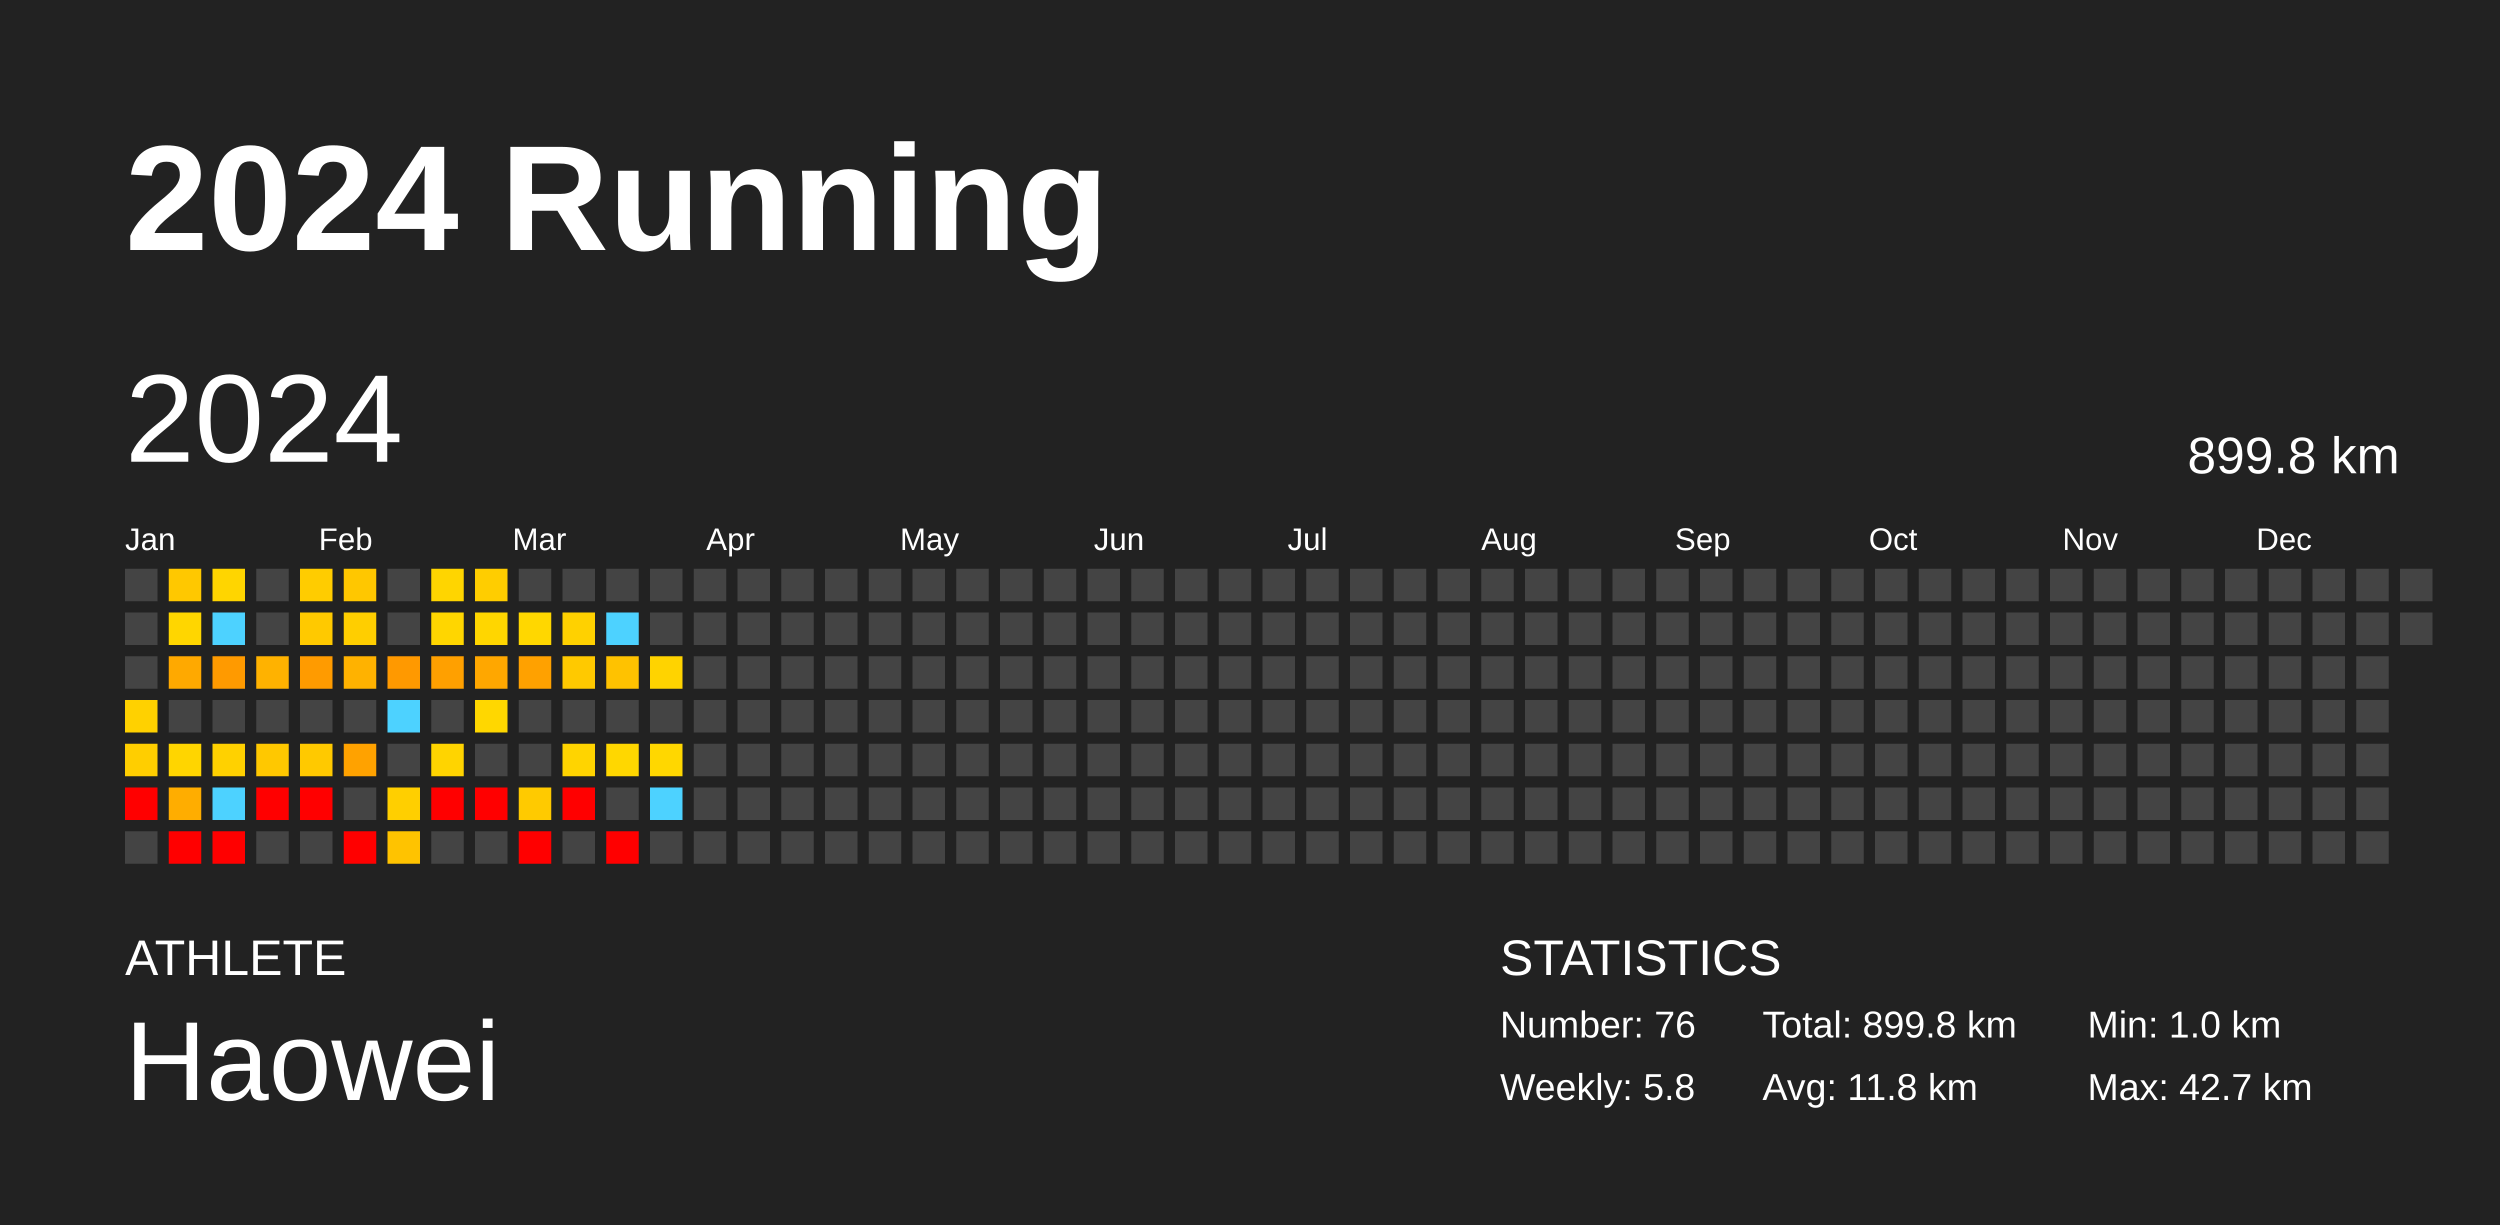
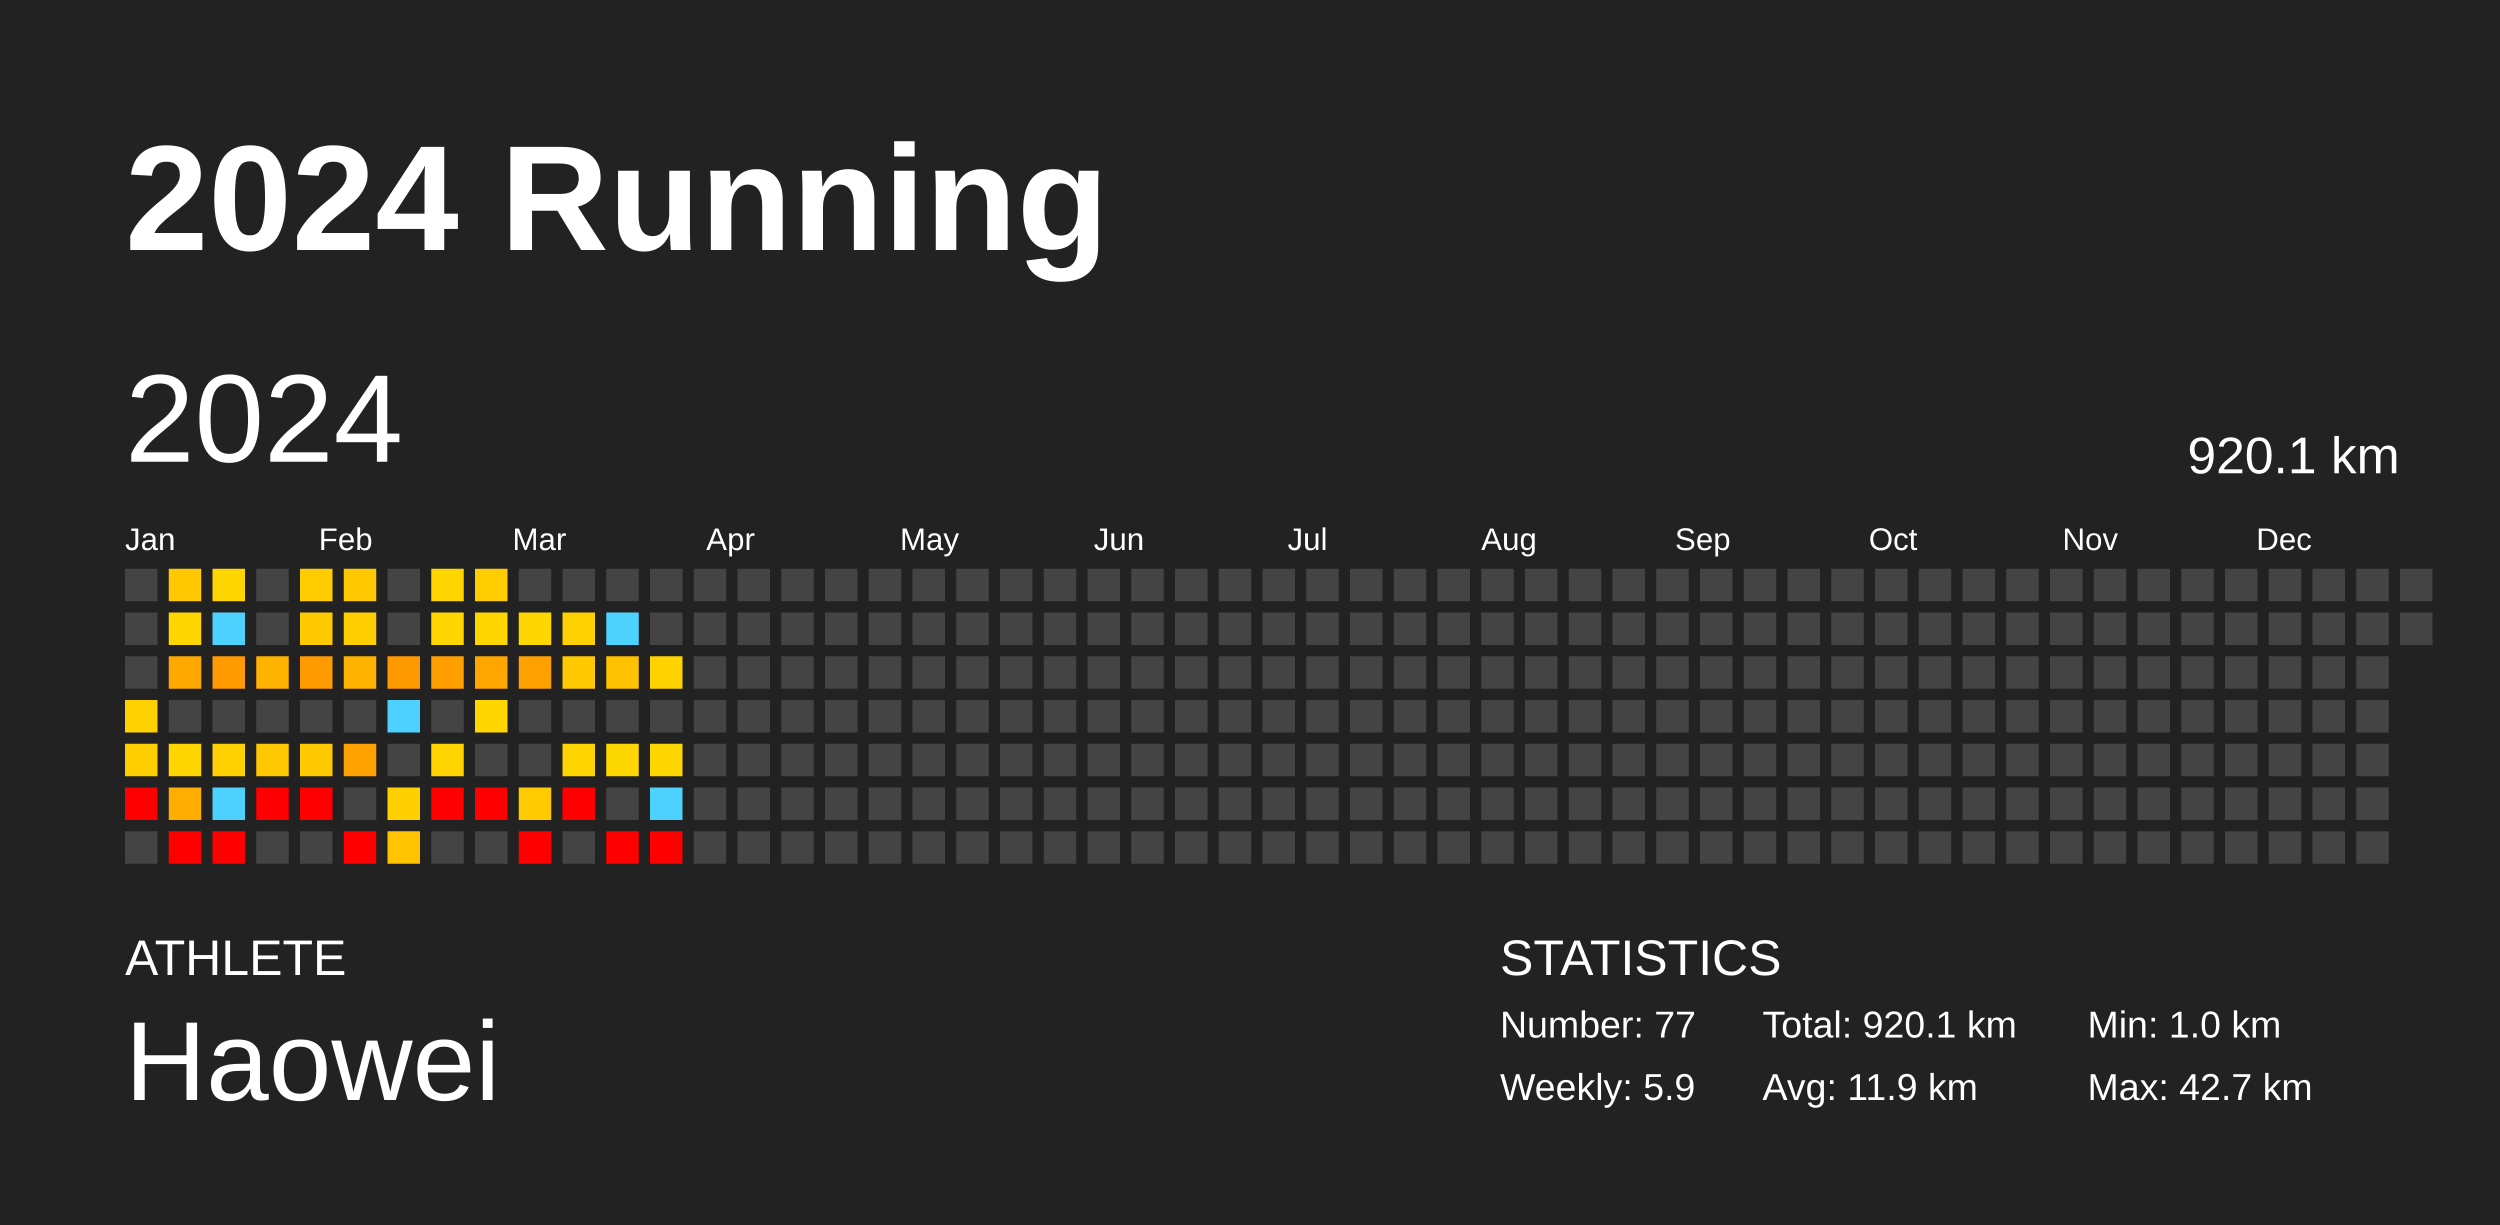
<svg xmlns="http://www.w3.org/2000/svg" baseProfile="full" height="98mm" version="1.1" viewBox="0,0,200,98" width="200mm">
  <defs />
  <rect fill="#222222" height="98" width="200" x="0" y="0" />
  <text fill="#FFFFFF" style="font-size:12px; font-family:Arial; font-weight:bold;" x="10" y="20">2024 Running</text>
  <text fill="#FFFFFF" style="font-size:4px; font-family:Arial" x="10" y="78">ATHLETE</text>
  <text fill="#FFFFFF" style="font-size:9px; font-family:Arial" x="10" y="88">Haowei</text>
  <text fill="#FFFFFF" style="font-size:4px; font-family:Arial" x="120" y="78">STATISTICS</text>
-   <text fill="#FFFFFF" style="font-size:3px; font-family:Arial" x="120" y="83">Number: 76</text>
-   <text fill="#FFFFFF" style="font-size:3px; font-family:Arial" x="120" y="88">Weekly: 5.8</text>
-   <text fill="#FFFFFF" style="font-size:3px; font-family:Arial" x="141" y="83">Total: 899.8 km</text>
-   <text fill="#FFFFFF" style="font-size:3px; font-family:Arial" x="141" y="88">Avg: 11.8 km</text>
+   <text fill="#FFFFFF" style="font-size:3px; font-family:Arial" x="120" y="83">Number: 77</text>
+   <text fill="#FFFFFF" style="font-size:3px; font-family:Arial" x="120" y="88">Weekly: 5.9</text>
+   <text fill="#FFFFFF" style="font-size:3px; font-family:Arial" x="141" y="83">Total: 920.1 km</text>
+   <text fill="#FFFFFF" style="font-size:3px; font-family:Arial" x="141" y="88">Avg: 11.9 km</text>
  <text fill="#FFFFFF" style="font-size:3px; font-family:Arial" x="167" y="83">Min: 1.0 km</text>
  <text fill="#FFFFFF" style="font-size:3px; font-family:Arial" x="167" y="88">Max: 42.7 km</text>
  <text dominant-baseline="hanging" fill="#FFFFFF" style="font-size:10.0px; font-family:Arial;" x="10" y="30">2024</text>
-   <text dominant-baseline="hanging" fill="#FFFFFF" style="font-size:4.125px; font-family:Arial;" x="175" y="35">899.8 km</text>
+   <text dominant-baseline="hanging" fill="#FFFFFF" style="font-size:4.125px; font-family:Arial;" x="175" y="35">920.1 km</text>
  <text fill="#FFFFFF" style="font-size:2.5px; font-family:Arial" x="10.0" y="44">Jan</text>
  <text fill="#FFFFFF" style="font-size:2.5px; font-family:Arial" x="25.5" y="44">Feb</text>
  <text fill="#FFFFFF" style="font-size:2.5px; font-family:Arial" x="41.0" y="44">Mar</text>
  <text fill="#FFFFFF" style="font-size:2.5px; font-family:Arial" x="56.5" y="44">Apr</text>
  <text fill="#FFFFFF" style="font-size:2.5px; font-family:Arial" x="72.0" y="44">May</text>
  <text fill="#FFFFFF" style="font-size:2.5px; font-family:Arial" x="87.5" y="44">Jun</text>
  <text fill="#FFFFFF" style="font-size:2.5px; font-family:Arial" x="103.0" y="44">Jul</text>
  <text fill="#FFFFFF" style="font-size:2.5px; font-family:Arial" x="118.5" y="44">Aug</text>
  <text fill="#FFFFFF" style="font-size:2.5px; font-family:Arial" x="134.0" y="44">Sep</text>
  <text fill="#FFFFFF" style="font-size:2.5px; font-family:Arial" x="149.5" y="44">Oct</text>
  <text fill="#FFFFFF" style="font-size:2.5px; font-family:Arial" x="165.0" y="44">Nov</text>
  <text fill="#FFFFFF" style="font-size:2.5px; font-family:Arial" x="180.5" y="44">Dec</text>
  <rect fill="#444444" height="2.6" width="2.6" x="10.0" y="45.5" />
  <rect fill="#444444" height="2.6" width="2.6" x="10.0" y="49.0" />
  <rect fill="#444444" height="2.6" width="2.6" x="10.0" y="52.5" />
  <rect fill="#ffd100" height="2.6" width="2.6" x="10.0" y="56.0" />
  <rect fill="#ffce00" height="2.6" width="2.6" x="10.0" y="59.5" />
  <rect fill="red" height="2.6" width="2.6" x="10.0" y="63.0" />
  <rect fill="#444444" height="2.6" width="2.6" x="10.0" y="66.5" />
  <rect fill="#ffc800" height="2.6" width="2.6" x="13.5" y="45.5" />
  <rect fill="#ffd600" height="2.6" width="2.6" x="13.5" y="49.0" />
  <rect fill="#ffa900" height="2.6" width="2.6" x="13.5" y="52.5" />
  <rect fill="#444444" height="2.6" width="2.6" x="13.5" y="56.0" />
  <rect fill="#ffd500" height="2.6" width="2.6" x="13.5" y="59.5" />
  <rect fill="#ffad00" height="2.6" width="2.6" x="13.5" y="63.0" />
  <rect fill="red" height="2.6" width="2.6" x="13.5" y="66.5" />
  <rect fill="#ffd500" height="2.6" width="2.6" x="17.0" y="45.5" />
  <rect fill="#4dd2ff" height="2.6" width="2.6" x="17.0" y="49.0" />
  <rect fill="#ff9a00" height="2.6" width="2.6" x="17.0" y="52.5" />
  <rect fill="#444444" height="2.6" width="2.6" x="17.0" y="56.0" />
  <rect fill="#ffd100" height="2.6" width="2.6" x="17.0" y="59.5" />
  <rect fill="#4dd2ff" height="2.6" width="2.6" x="17.0" y="63.0" />
  <rect fill="red" height="2.6" width="2.6" x="17.0" y="66.5" />
  <rect fill="#444444" height="2.6" width="2.6" x="20.5" y="45.5" />
  <rect fill="#444444" height="2.6" width="2.6" x="20.5" y="49.0" />
  <rect fill="#ffb200" height="2.6" width="2.6" x="20.5" y="52.5" />
  <rect fill="#444444" height="2.6" width="2.6" x="20.5" y="56.0" />
  <rect fill="#ffc800" height="2.6" width="2.6" x="20.5" y="59.5" />
  <rect fill="red" height="2.6" width="2.6" x="20.5" y="63.0" />
  <rect fill="#444444" height="2.6" width="2.6" x="20.5" y="66.5" />
  <rect fill="#ffcc00" height="2.6" width="2.6" x="24.0" y="45.5" />
  <rect fill="#ffc900" height="2.6" width="2.6" x="24.0" y="49.0" />
  <rect fill="#ff9b00" height="2.6" width="2.6" x="24.0" y="52.5" />
  <rect fill="#444444" height="2.6" width="2.6" x="24.0" y="56.0" />
  <rect fill="#ffc900" height="2.6" width="2.6" x="24.0" y="59.5" />
  <rect fill="red" height="2.6" width="2.6" x="24.0" y="63.0" />
  <rect fill="#444444" height="2.6" width="2.6" x="24.0" y="66.5" />
  <rect fill="#ffc700" height="2.6" width="2.6" x="27.5" y="45.5" />
  <rect fill="#ffce00" height="2.6" width="2.6" x="27.5" y="49.0" />
  <rect fill="#ffb200" height="2.6" width="2.6" x="27.5" y="52.5" />
  <rect fill="#444444" height="2.6" width="2.6" x="27.5" y="56.0" />
  <rect fill="#ffa200" height="2.6" width="2.6" x="27.5" y="59.5" />
  <rect fill="#444444" height="2.6" width="2.6" x="27.5" y="63.0" />
  <rect fill="red" height="2.6" width="2.6" x="27.5" y="66.5" />
  <rect fill="#444444" height="2.6" width="2.6" x="31.0" y="45.5" />
  <rect fill="#444444" height="2.6" width="2.6" x="31.0" y="49.0" />
  <rect fill="#ff9900" height="2.6" width="2.6" x="31.0" y="52.5" />
  <rect fill="#4dd2ff" height="2.6" width="2.6" x="31.0" y="56.0" />
  <rect fill="#444444" height="2.6" width="2.6" x="31.0" y="59.5" />
  <rect fill="#ffcf00" height="2.6" width="2.6" x="31.0" y="63.0" />
  <rect fill="#ffc300" height="2.6" width="2.6" x="31.0" y="66.5" />
  <rect fill="#ffd500" height="2.6" width="2.6" x="34.5" y="45.5" />
  <rect fill="#ffd600" height="2.6" width="2.6" x="34.5" y="49.0" />
  <rect fill="#ffa000" height="2.6" width="2.6" x="34.5" y="52.5" />
  <rect fill="#444444" height="2.6" width="2.6" x="34.5" y="56.0" />
  <rect fill="#ffd400" height="2.6" width="2.6" x="34.5" y="59.5" />
  <rect fill="red" height="2.6" width="2.6" x="34.5" y="63.0" />
  <rect fill="#444444" height="2.6" width="2.6" x="34.5" y="66.5" />
  <rect fill="#ffcd00" height="2.6" width="2.6" x="38.0" y="45.5" />
  <rect fill="#ffd600" height="2.6" width="2.6" x="38.0" y="49.0" />
  <rect fill="#ffa700" height="2.6" width="2.6" x="38.0" y="52.5" />
  <rect fill="#ffd700" height="2.6" width="2.6" x="38.0" y="56.0" />
  <rect fill="#444444" height="2.6" width="2.6" x="38.0" y="59.5" />
  <rect fill="red" height="2.6" width="2.6" x="38.0" y="63.0" />
  <rect fill="#444444" height="2.6" width="2.6" x="38.0" y="66.5" />
  <rect fill="#444444" height="2.6" width="2.6" x="41.5" y="45.5" />
  <rect fill="#ffd700" height="2.6" width="2.6" x="41.5" y="49.0" />
  <rect fill="#ffa100" height="2.6" width="2.6" x="41.5" y="52.5" />
  <rect fill="#444444" height="2.6" width="2.6" x="41.5" y="56.0" />
  <rect fill="#444444" height="2.6" width="2.6" x="41.5" y="59.5" />
  <rect fill="#ffca00" height="2.6" width="2.6" x="41.5" y="63.0" />
  <rect fill="red" height="2.6" width="2.6" x="41.5" y="66.5" />
  <rect fill="#444444" height="2.6" width="2.6" x="45.0" y="45.5" />
  <rect fill="#ffd100" height="2.6" width="2.6" x="45.0" y="49.0" />
  <rect fill="#ffc900" height="2.6" width="2.6" x="45.0" y="52.5" />
  <rect fill="#444444" height="2.6" width="2.6" x="45.0" y="56.0" />
  <rect fill="#ffd400" height="2.6" width="2.6" x="45.0" y="59.5" />
  <rect fill="red" height="2.6" width="2.6" x="45.0" y="63.0" />
  <rect fill="#444444" height="2.6" width="2.6" x="45.0" y="66.5" />
  <rect fill="#444444" height="2.6" width="2.6" x="48.5" y="45.5" />
  <rect fill="#4dd2ff" height="2.6" width="2.6" x="48.5" y="49.0" />
  <rect fill="#ffc200" height="2.6" width="2.6" x="48.5" y="52.5" />
  <rect fill="#444444" height="2.6" width="2.6" x="48.5" y="56.0" />
  <rect fill="#ffd700" height="2.6" width="2.6" x="48.5" y="59.5" />
  <rect fill="#444444" height="2.6" width="2.6" x="48.5" y="63.0" />
  <rect fill="red" height="2.6" width="2.6" x="48.5" y="66.5" />
  <rect fill="#444444" height="2.6" width="2.6" x="52.0" y="45.5" />
  <rect fill="#444444" height="2.6" width="2.6" x="52.0" y="49.0" />
  <rect fill="#ffd300" height="2.6" width="2.6" x="52.0" y="52.5" />
  <rect fill="#444444" height="2.6" width="2.6" x="52.0" y="56.0" />
  <rect fill="#ffd700" height="2.6" width="2.6" x="52.0" y="59.5" />
  <rect fill="#4dd2ff" height="2.6" width="2.6" x="52.0" y="63.0" />
-   <rect fill="#444444" height="2.6" width="2.6" x="52.0" y="66.5" />
+   <rect fill="red" height="2.6" width="2.6" x="52.0" y="66.5" />
  <rect fill="#444444" height="2.6" width="2.6" x="55.5" y="45.5" />
  <rect fill="#444444" height="2.6" width="2.6" x="55.5" y="49.0" />
  <rect fill="#444444" height="2.6" width="2.6" x="55.5" y="52.5" />
  <rect fill="#444444" height="2.6" width="2.6" x="55.5" y="56.0" />
  <rect fill="#444444" height="2.6" width="2.6" x="55.5" y="59.5" />
  <rect fill="#444444" height="2.6" width="2.6" x="55.5" y="63.0" />
  <rect fill="#444444" height="2.6" width="2.6" x="55.5" y="66.5" />
  <rect fill="#444444" height="2.6" width="2.6" x="59.0" y="45.5" />
  <rect fill="#444444" height="2.6" width="2.6" x="59.0" y="49.0" />
  <rect fill="#444444" height="2.6" width="2.6" x="59.0" y="52.5" />
  <rect fill="#444444" height="2.6" width="2.6" x="59.0" y="56.0" />
  <rect fill="#444444" height="2.6" width="2.6" x="59.0" y="59.5" />
  <rect fill="#444444" height="2.6" width="2.6" x="59.0" y="63.0" />
  <rect fill="#444444" height="2.6" width="2.6" x="59.0" y="66.5" />
  <rect fill="#444444" height="2.6" width="2.6" x="62.5" y="45.5" />
  <rect fill="#444444" height="2.6" width="2.6" x="62.5" y="49.0" />
  <rect fill="#444444" height="2.6" width="2.6" x="62.5" y="52.5" />
  <rect fill="#444444" height="2.6" width="2.6" x="62.5" y="56.0" />
  <rect fill="#444444" height="2.6" width="2.6" x="62.5" y="59.5" />
  <rect fill="#444444" height="2.6" width="2.6" x="62.5" y="63.0" />
  <rect fill="#444444" height="2.6" width="2.6" x="62.5" y="66.5" />
  <rect fill="#444444" height="2.6" width="2.6" x="66.0" y="45.5" />
  <rect fill="#444444" height="2.6" width="2.6" x="66.0" y="49.0" />
  <rect fill="#444444" height="2.6" width="2.6" x="66.0" y="52.5" />
  <rect fill="#444444" height="2.6" width="2.6" x="66.0" y="56.0" />
  <rect fill="#444444" height="2.6" width="2.6" x="66.0" y="59.5" />
  <rect fill="#444444" height="2.6" width="2.6" x="66.0" y="63.0" />
  <rect fill="#444444" height="2.6" width="2.6" x="66.0" y="66.5" />
  <rect fill="#444444" height="2.6" width="2.6" x="69.5" y="45.5" />
  <rect fill="#444444" height="2.6" width="2.6" x="69.5" y="49.0" />
  <rect fill="#444444" height="2.6" width="2.6" x="69.5" y="52.5" />
  <rect fill="#444444" height="2.6" width="2.6" x="69.5" y="56.0" />
  <rect fill="#444444" height="2.6" width="2.6" x="69.5" y="59.5" />
  <rect fill="#444444" height="2.6" width="2.6" x="69.5" y="63.0" />
  <rect fill="#444444" height="2.6" width="2.6" x="69.5" y="66.5" />
  <rect fill="#444444" height="2.6" width="2.6" x="73.0" y="45.5" />
  <rect fill="#444444" height="2.6" width="2.6" x="73.0" y="49.0" />
  <rect fill="#444444" height="2.6" width="2.6" x="73.0" y="52.5" />
  <rect fill="#444444" height="2.6" width="2.6" x="73.0" y="56.0" />
  <rect fill="#444444" height="2.6" width="2.6" x="73.0" y="59.5" />
  <rect fill="#444444" height="2.6" width="2.6" x="73.0" y="63.0" />
  <rect fill="#444444" height="2.6" width="2.6" x="73.0" y="66.5" />
  <rect fill="#444444" height="2.6" width="2.6" x="76.5" y="45.5" />
  <rect fill="#444444" height="2.6" width="2.6" x="76.5" y="49.0" />
  <rect fill="#444444" height="2.6" width="2.6" x="76.5" y="52.5" />
  <rect fill="#444444" height="2.6" width="2.6" x="76.5" y="56.0" />
  <rect fill="#444444" height="2.6" width="2.6" x="76.5" y="59.5" />
  <rect fill="#444444" height="2.6" width="2.6" x="76.5" y="63.0" />
  <rect fill="#444444" height="2.6" width="2.6" x="76.5" y="66.5" />
  <rect fill="#444444" height="2.6" width="2.6" x="80.0" y="45.5" />
  <rect fill="#444444" height="2.6" width="2.6" x="80.0" y="49.0" />
  <rect fill="#444444" height="2.6" width="2.6" x="80.0" y="52.5" />
  <rect fill="#444444" height="2.6" width="2.6" x="80.0" y="56.0" />
  <rect fill="#444444" height="2.6" width="2.6" x="80.0" y="59.5" />
  <rect fill="#444444" height="2.6" width="2.6" x="80.0" y="63.0" />
  <rect fill="#444444" height="2.6" width="2.6" x="80.0" y="66.5" />
  <rect fill="#444444" height="2.6" width="2.6" x="83.5" y="45.5" />
  <rect fill="#444444" height="2.6" width="2.6" x="83.5" y="49.0" />
  <rect fill="#444444" height="2.6" width="2.6" x="83.5" y="52.5" />
  <rect fill="#444444" height="2.6" width="2.6" x="83.5" y="56.0" />
  <rect fill="#444444" height="2.6" width="2.6" x="83.5" y="59.5" />
  <rect fill="#444444" height="2.6" width="2.6" x="83.5" y="63.0" />
  <rect fill="#444444" height="2.6" width="2.6" x="83.5" y="66.5" />
  <rect fill="#444444" height="2.6" width="2.6" x="87.0" y="45.5" />
  <rect fill="#444444" height="2.6" width="2.6" x="87.0" y="49.0" />
  <rect fill="#444444" height="2.6" width="2.6" x="87.0" y="52.5" />
  <rect fill="#444444" height="2.6" width="2.6" x="87.0" y="56.0" />
  <rect fill="#444444" height="2.6" width="2.6" x="87.0" y="59.5" />
  <rect fill="#444444" height="2.6" width="2.6" x="87.0" y="63.0" />
  <rect fill="#444444" height="2.6" width="2.6" x="87.0" y="66.5" />
  <rect fill="#444444" height="2.6" width="2.6" x="90.5" y="45.5" />
  <rect fill="#444444" height="2.6" width="2.6" x="90.5" y="49.0" />
  <rect fill="#444444" height="2.6" width="2.6" x="90.5" y="52.5" />
  <rect fill="#444444" height="2.6" width="2.6" x="90.5" y="56.0" />
  <rect fill="#444444" height="2.6" width="2.6" x="90.5" y="59.5" />
  <rect fill="#444444" height="2.6" width="2.6" x="90.5" y="63.0" />
  <rect fill="#444444" height="2.6" width="2.6" x="90.5" y="66.5" />
  <rect fill="#444444" height="2.6" width="2.6" x="94.0" y="45.5" />
  <rect fill="#444444" height="2.6" width="2.6" x="94.0" y="49.0" />
  <rect fill="#444444" height="2.6" width="2.6" x="94.0" y="52.5" />
  <rect fill="#444444" height="2.6" width="2.6" x="94.0" y="56.0" />
  <rect fill="#444444" height="2.6" width="2.6" x="94.0" y="59.5" />
  <rect fill="#444444" height="2.6" width="2.6" x="94.0" y="63.0" />
  <rect fill="#444444" height="2.6" width="2.6" x="94.0" y="66.5" />
  <rect fill="#444444" height="2.6" width="2.6" x="97.5" y="45.5" />
  <rect fill="#444444" height="2.6" width="2.6" x="97.5" y="49.0" />
  <rect fill="#444444" height="2.6" width="2.6" x="97.5" y="52.5" />
  <rect fill="#444444" height="2.6" width="2.6" x="97.5" y="56.0" />
  <rect fill="#444444" height="2.6" width="2.6" x="97.5" y="59.5" />
  <rect fill="#444444" height="2.6" width="2.6" x="97.5" y="63.0" />
  <rect fill="#444444" height="2.6" width="2.6" x="97.5" y="66.5" />
  <rect fill="#444444" height="2.6" width="2.6" x="101.0" y="45.5" />
  <rect fill="#444444" height="2.6" width="2.6" x="101.0" y="49.0" />
  <rect fill="#444444" height="2.6" width="2.6" x="101.0" y="52.5" />
  <rect fill="#444444" height="2.6" width="2.6" x="101.0" y="56.0" />
  <rect fill="#444444" height="2.6" width="2.6" x="101.0" y="59.5" />
  <rect fill="#444444" height="2.6" width="2.6" x="101.0" y="63.0" />
  <rect fill="#444444" height="2.6" width="2.6" x="101.0" y="66.5" />
  <rect fill="#444444" height="2.6" width="2.6" x="104.5" y="45.5" />
  <rect fill="#444444" height="2.6" width="2.6" x="104.5" y="49.0" />
  <rect fill="#444444" height="2.6" width="2.6" x="104.5" y="52.5" />
  <rect fill="#444444" height="2.6" width="2.6" x="104.5" y="56.0" />
  <rect fill="#444444" height="2.6" width="2.6" x="104.5" y="59.5" />
  <rect fill="#444444" height="2.6" width="2.6" x="104.5" y="63.0" />
  <rect fill="#444444" height="2.6" width="2.6" x="104.5" y="66.5" />
  <rect fill="#444444" height="2.6" width="2.6" x="108.0" y="45.5" />
  <rect fill="#444444" height="2.6" width="2.6" x="108.0" y="49.0" />
  <rect fill="#444444" height="2.6" width="2.6" x="108.0" y="52.5" />
  <rect fill="#444444" height="2.6" width="2.6" x="108.0" y="56.0" />
  <rect fill="#444444" height="2.6" width="2.6" x="108.0" y="59.5" />
  <rect fill="#444444" height="2.6" width="2.6" x="108.0" y="63.0" />
  <rect fill="#444444" height="2.6" width="2.6" x="108.0" y="66.5" />
  <rect fill="#444444" height="2.6" width="2.6" x="111.5" y="45.5" />
  <rect fill="#444444" height="2.6" width="2.6" x="111.5" y="49.0" />
  <rect fill="#444444" height="2.6" width="2.6" x="111.5" y="52.5" />
  <rect fill="#444444" height="2.6" width="2.6" x="111.5" y="56.0" />
  <rect fill="#444444" height="2.6" width="2.6" x="111.5" y="59.5" />
  <rect fill="#444444" height="2.6" width="2.6" x="111.5" y="63.0" />
  <rect fill="#444444" height="2.6" width="2.6" x="111.5" y="66.5" />
  <rect fill="#444444" height="2.6" width="2.6" x="115.0" y="45.5" />
  <rect fill="#444444" height="2.6" width="2.6" x="115.0" y="49.0" />
  <rect fill="#444444" height="2.6" width="2.6" x="115.0" y="52.5" />
  <rect fill="#444444" height="2.6" width="2.6" x="115.0" y="56.0" />
  <rect fill="#444444" height="2.6" width="2.6" x="115.0" y="59.5" />
  <rect fill="#444444" height="2.6" width="2.6" x="115.0" y="63.0" />
  <rect fill="#444444" height="2.6" width="2.6" x="115.0" y="66.5" />
  <rect fill="#444444" height="2.6" width="2.6" x="118.5" y="45.5" />
  <rect fill="#444444" height="2.6" width="2.6" x="118.5" y="49.0" />
  <rect fill="#444444" height="2.6" width="2.6" x="118.5" y="52.5" />
  <rect fill="#444444" height="2.6" width="2.6" x="118.5" y="56.0" />
  <rect fill="#444444" height="2.6" width="2.6" x="118.5" y="59.5" />
  <rect fill="#444444" height="2.6" width="2.6" x="118.5" y="63.0" />
  <rect fill="#444444" height="2.6" width="2.6" x="118.5" y="66.5" />
  <rect fill="#444444" height="2.6" width="2.6" x="122.0" y="45.5" />
  <rect fill="#444444" height="2.6" width="2.6" x="122.0" y="49.0" />
  <rect fill="#444444" height="2.6" width="2.6" x="122.0" y="52.5" />
  <rect fill="#444444" height="2.6" width="2.6" x="122.0" y="56.0" />
  <rect fill="#444444" height="2.6" width="2.6" x="122.0" y="59.5" />
  <rect fill="#444444" height="2.6" width="2.6" x="122.0" y="63.0" />
  <rect fill="#444444" height="2.6" width="2.6" x="122.0" y="66.5" />
  <rect fill="#444444" height="2.6" width="2.6" x="125.5" y="45.5" />
  <rect fill="#444444" height="2.6" width="2.6" x="125.5" y="49.0" />
  <rect fill="#444444" height="2.6" width="2.6" x="125.5" y="52.5" />
  <rect fill="#444444" height="2.6" width="2.6" x="125.5" y="56.0" />
  <rect fill="#444444" height="2.6" width="2.6" x="125.5" y="59.5" />
  <rect fill="#444444" height="2.6" width="2.6" x="125.5" y="63.0" />
  <rect fill="#444444" height="2.6" width="2.6" x="125.5" y="66.5" />
  <rect fill="#444444" height="2.6" width="2.6" x="129.0" y="45.5" />
  <rect fill="#444444" height="2.6" width="2.6" x="129.0" y="49.0" />
  <rect fill="#444444" height="2.6" width="2.6" x="129.0" y="52.5" />
  <rect fill="#444444" height="2.6" width="2.6" x="129.0" y="56.0" />
  <rect fill="#444444" height="2.6" width="2.6" x="129.0" y="59.5" />
  <rect fill="#444444" height="2.6" width="2.6" x="129.0" y="63.0" />
  <rect fill="#444444" height="2.6" width="2.6" x="129.0" y="66.5" />
  <rect fill="#444444" height="2.6" width="2.6" x="132.5" y="45.5" />
  <rect fill="#444444" height="2.6" width="2.6" x="132.5" y="49.0" />
  <rect fill="#444444" height="2.6" width="2.6" x="132.5" y="52.5" />
  <rect fill="#444444" height="2.6" width="2.6" x="132.5" y="56.0" />
  <rect fill="#444444" height="2.6" width="2.6" x="132.5" y="59.5" />
  <rect fill="#444444" height="2.6" width="2.6" x="132.5" y="63.0" />
  <rect fill="#444444" height="2.6" width="2.6" x="132.5" y="66.5" />
  <rect fill="#444444" height="2.6" width="2.6" x="136.0" y="45.5" />
  <rect fill="#444444" height="2.6" width="2.6" x="136.0" y="49.0" />
  <rect fill="#444444" height="2.6" width="2.6" x="136.0" y="52.5" />
  <rect fill="#444444" height="2.6" width="2.6" x="136.0" y="56.0" />
  <rect fill="#444444" height="2.6" width="2.6" x="136.0" y="59.5" />
  <rect fill="#444444" height="2.6" width="2.6" x="136.0" y="63.0" />
  <rect fill="#444444" height="2.6" width="2.6" x="136.0" y="66.5" />
  <rect fill="#444444" height="2.6" width="2.6" x="139.5" y="45.5" />
  <rect fill="#444444" height="2.6" width="2.6" x="139.5" y="49.0" />
  <rect fill="#444444" height="2.6" width="2.6" x="139.5" y="52.5" />
  <rect fill="#444444" height="2.6" width="2.6" x="139.5" y="56.0" />
  <rect fill="#444444" height="2.6" width="2.6" x="139.5" y="59.5" />
  <rect fill="#444444" height="2.6" width="2.6" x="139.5" y="63.0" />
  <rect fill="#444444" height="2.6" width="2.6" x="139.5" y="66.5" />
  <rect fill="#444444" height="2.6" width="2.6" x="143.0" y="45.5" />
  <rect fill="#444444" height="2.6" width="2.6" x="143.0" y="49.0" />
  <rect fill="#444444" height="2.6" width="2.6" x="143.0" y="52.5" />
  <rect fill="#444444" height="2.6" width="2.6" x="143.0" y="56.0" />
  <rect fill="#444444" height="2.6" width="2.6" x="143.0" y="59.5" />
  <rect fill="#444444" height="2.6" width="2.6" x="143.0" y="63.0" />
  <rect fill="#444444" height="2.6" width="2.6" x="143.0" y="66.5" />
  <rect fill="#444444" height="2.6" width="2.6" x="146.5" y="45.5" />
  <rect fill="#444444" height="2.6" width="2.6" x="146.5" y="49.0" />
  <rect fill="#444444" height="2.6" width="2.6" x="146.5" y="52.5" />
  <rect fill="#444444" height="2.6" width="2.6" x="146.5" y="56.0" />
  <rect fill="#444444" height="2.6" width="2.6" x="146.5" y="59.5" />
  <rect fill="#444444" height="2.6" width="2.6" x="146.5" y="63.0" />
  <rect fill="#444444" height="2.6" width="2.6" x="146.5" y="66.5" />
  <rect fill="#444444" height="2.6" width="2.6" x="150.0" y="45.5" />
  <rect fill="#444444" height="2.6" width="2.6" x="150.0" y="49.0" />
  <rect fill="#444444" height="2.6" width="2.6" x="150.0" y="52.5" />
  <rect fill="#444444" height="2.6" width="2.6" x="150.0" y="56.0" />
  <rect fill="#444444" height="2.6" width="2.6" x="150.0" y="59.5" />
  <rect fill="#444444" height="2.6" width="2.6" x="150.0" y="63.0" />
  <rect fill="#444444" height="2.6" width="2.6" x="150.0" y="66.5" />
  <rect fill="#444444" height="2.6" width="2.6" x="153.5" y="45.5" />
  <rect fill="#444444" height="2.6" width="2.6" x="153.5" y="49.0" />
  <rect fill="#444444" height="2.6" width="2.6" x="153.5" y="52.5" />
  <rect fill="#444444" height="2.6" width="2.6" x="153.5" y="56.0" />
  <rect fill="#444444" height="2.6" width="2.6" x="153.5" y="59.5" />
  <rect fill="#444444" height="2.6" width="2.6" x="153.5" y="63.0" />
  <rect fill="#444444" height="2.6" width="2.6" x="153.5" y="66.5" />
  <rect fill="#444444" height="2.6" width="2.6" x="157.0" y="45.5" />
  <rect fill="#444444" height="2.6" width="2.6" x="157.0" y="49.0" />
  <rect fill="#444444" height="2.6" width="2.6" x="157.0" y="52.5" />
  <rect fill="#444444" height="2.6" width="2.6" x="157.0" y="56.0" />
  <rect fill="#444444" height="2.6" width="2.6" x="157.0" y="59.5" />
  <rect fill="#444444" height="2.6" width="2.6" x="157.0" y="63.0" />
  <rect fill="#444444" height="2.6" width="2.6" x="157.0" y="66.5" />
  <rect fill="#444444" height="2.6" width="2.6" x="160.5" y="45.5" />
  <rect fill="#444444" height="2.6" width="2.6" x="160.5" y="49.0" />
  <rect fill="#444444" height="2.6" width="2.6" x="160.5" y="52.5" />
  <rect fill="#444444" height="2.6" width="2.6" x="160.5" y="56.0" />
  <rect fill="#444444" height="2.6" width="2.6" x="160.5" y="59.5" />
  <rect fill="#444444" height="2.6" width="2.6" x="160.5" y="63.0" />
  <rect fill="#444444" height="2.6" width="2.6" x="160.5" y="66.5" />
  <rect fill="#444444" height="2.6" width="2.6" x="164.0" y="45.5" />
  <rect fill="#444444" height="2.6" width="2.6" x="164.0" y="49.0" />
  <rect fill="#444444" height="2.6" width="2.6" x="164.0" y="52.5" />
  <rect fill="#444444" height="2.6" width="2.6" x="164.0" y="56.0" />
  <rect fill="#444444" height="2.6" width="2.6" x="164.0" y="59.5" />
  <rect fill="#444444" height="2.6" width="2.6" x="164.0" y="63.0" />
  <rect fill="#444444" height="2.6" width="2.6" x="164.0" y="66.5" />
  <rect fill="#444444" height="2.6" width="2.6" x="167.5" y="45.5" />
  <rect fill="#444444" height="2.6" width="2.6" x="167.5" y="49.0" />
  <rect fill="#444444" height="2.6" width="2.6" x="167.5" y="52.5" />
  <rect fill="#444444" height="2.6" width="2.6" x="167.5" y="56.0" />
  <rect fill="#444444" height="2.6" width="2.6" x="167.5" y="59.5" />
  <rect fill="#444444" height="2.6" width="2.6" x="167.5" y="63.0" />
  <rect fill="#444444" height="2.6" width="2.6" x="167.5" y="66.5" />
  <rect fill="#444444" height="2.6" width="2.6" x="171.0" y="45.5" />
  <rect fill="#444444" height="2.6" width="2.6" x="171.0" y="49.0" />
  <rect fill="#444444" height="2.6" width="2.6" x="171.0" y="52.5" />
  <rect fill="#444444" height="2.6" width="2.6" x="171.0" y="56.0" />
  <rect fill="#444444" height="2.6" width="2.6" x="171.0" y="59.5" />
  <rect fill="#444444" height="2.6" width="2.6" x="171.0" y="63.0" />
  <rect fill="#444444" height="2.6" width="2.6" x="171.0" y="66.5" />
  <rect fill="#444444" height="2.6" width="2.6" x="174.5" y="45.5" />
  <rect fill="#444444" height="2.6" width="2.6" x="174.5" y="49.0" />
  <rect fill="#444444" height="2.6" width="2.6" x="174.5" y="52.5" />
  <rect fill="#444444" height="2.6" width="2.6" x="174.5" y="56.0" />
  <rect fill="#444444" height="2.6" width="2.6" x="174.5" y="59.5" />
  <rect fill="#444444" height="2.6" width="2.6" x="174.5" y="63.0" />
  <rect fill="#444444" height="2.6" width="2.6" x="174.5" y="66.5" />
  <rect fill="#444444" height="2.6" width="2.6" x="178.0" y="45.5" />
  <rect fill="#444444" height="2.6" width="2.6" x="178.0" y="49.0" />
  <rect fill="#444444" height="2.6" width="2.6" x="178.0" y="52.5" />
  <rect fill="#444444" height="2.6" width="2.6" x="178.0" y="56.0" />
  <rect fill="#444444" height="2.6" width="2.6" x="178.0" y="59.5" />
  <rect fill="#444444" height="2.6" width="2.6" x="178.0" y="63.0" />
  <rect fill="#444444" height="2.6" width="2.6" x="178.0" y="66.5" />
  <rect fill="#444444" height="2.6" width="2.6" x="181.5" y="45.5" />
  <rect fill="#444444" height="2.6" width="2.6" x="181.5" y="49.0" />
  <rect fill="#444444" height="2.6" width="2.6" x="181.5" y="52.5" />
  <rect fill="#444444" height="2.6" width="2.6" x="181.5" y="56.0" />
  <rect fill="#444444" height="2.6" width="2.6" x="181.5" y="59.5" />
  <rect fill="#444444" height="2.6" width="2.6" x="181.5" y="63.0" />
  <rect fill="#444444" height="2.6" width="2.6" x="181.5" y="66.5" />
  <rect fill="#444444" height="2.6" width="2.6" x="185.0" y="45.5" />
  <rect fill="#444444" height="2.6" width="2.6" x="185.0" y="49.0" />
  <rect fill="#444444" height="2.6" width="2.6" x="185.0" y="52.5" />
  <rect fill="#444444" height="2.6" width="2.6" x="185.0" y="56.0" />
  <rect fill="#444444" height="2.6" width="2.6" x="185.0" y="59.5" />
  <rect fill="#444444" height="2.6" width="2.6" x="185.0" y="63.0" />
  <rect fill="#444444" height="2.6" width="2.6" x="185.0" y="66.5" />
  <rect fill="#444444" height="2.6" width="2.6" x="188.5" y="45.5" />
  <rect fill="#444444" height="2.6" width="2.6" x="188.5" y="49.0" />
  <rect fill="#444444" height="2.6" width="2.6" x="188.5" y="52.5" />
  <rect fill="#444444" height="2.6" width="2.6" x="188.5" y="56.0" />
  <rect fill="#444444" height="2.6" width="2.6" x="188.5" y="59.5" />
  <rect fill="#444444" height="2.6" width="2.6" x="188.5" y="63.0" />
  <rect fill="#444444" height="2.6" width="2.6" x="188.5" y="66.5" />
  <rect fill="#444444" height="2.6" width="2.6" x="192.0" y="45.5" />
  <rect fill="#444444" height="2.6" width="2.6" x="192.0" y="49.0" />
</svg>
